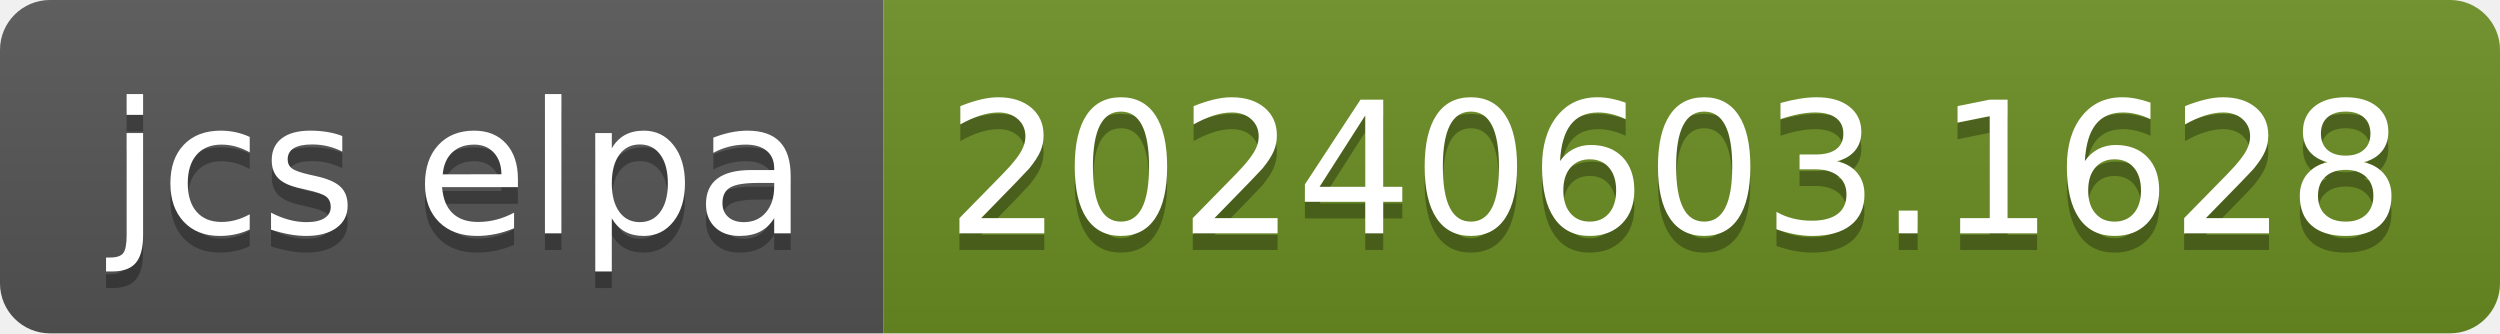
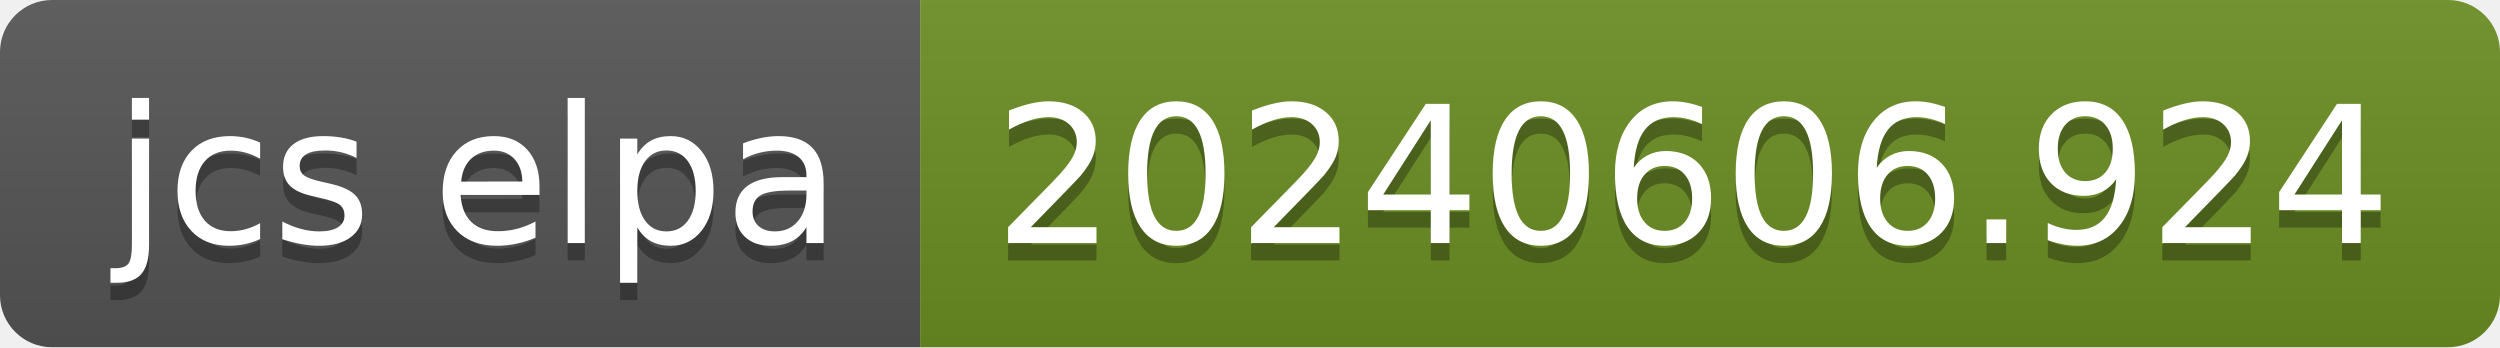
- <svg xmlns="http://www.w3.org/2000/svg" width="150" height="20" role="img" aria-label="jcs elpa: 20240603.1628">
+ <svg xmlns="http://www.w3.org/2000/svg" width="144" height="20" role="img" aria-label="jcs elpa: 20240606.924">
  <linearGradient id="s" x2="0" y2="100%">
    <stop offset="0" stop-color="#bbb" stop-opacity=".1" />
    <stop offset="1" stop-opacity=".1" />
  </linearGradient>
  <clipPath id="r">
-     <rect width="150" height="20" rx="3" fill="#fff" />
+     <rect width="144" height="20" rx="3" fill="#fff" />
  </clipPath>
  <g clip-path="url(#r)">
    <rect width="53" height="20" fill="#555" />
-     <rect x="53" width="97" height="20" fill="#6b8e23" />
-     <rect width="150" height="20" fill="url(#s)" />
+     <rect x="53" width="91" height="20" fill="#6b8e23" />
+     <rect width="144" height="20" fill="url(#s)" />
  </g>
  <g fill="#fff" text-anchor="middle" font-family="Verdana,Geneva,DejaVu Sans,sans-serif" text-rendering="geometricPrecision" font-size="110">
    <text aria-hidden="true" x="275" y="150" fill="#010101" fill-opacity=".3" transform="scale(.1)" textLength="430">jcs elpa</text>
    <text x="275" y="140" transform="scale(.1)" fill="#fff" textLength="430">jcs elpa</text>
-     <text aria-hidden="true" x="1005" y="150" fill="#010101" fill-opacity=".3" transform="scale(.1)" textLength="870">20240603.1628</text>
-     <text x="1005" y="140" transform="scale(.1)" fill="#fff" textLength="870">20240603.1628</text>
+     <text aria-hidden="true" x="975" y="150" fill="#010101" fill-opacity=".3" transform="scale(.1)" textLength="810">20240606.924</text>
+     <text x="975" y="140" transform="scale(.1)" fill="#fff" textLength="810">20240606.924</text>
  </g>
</svg>
